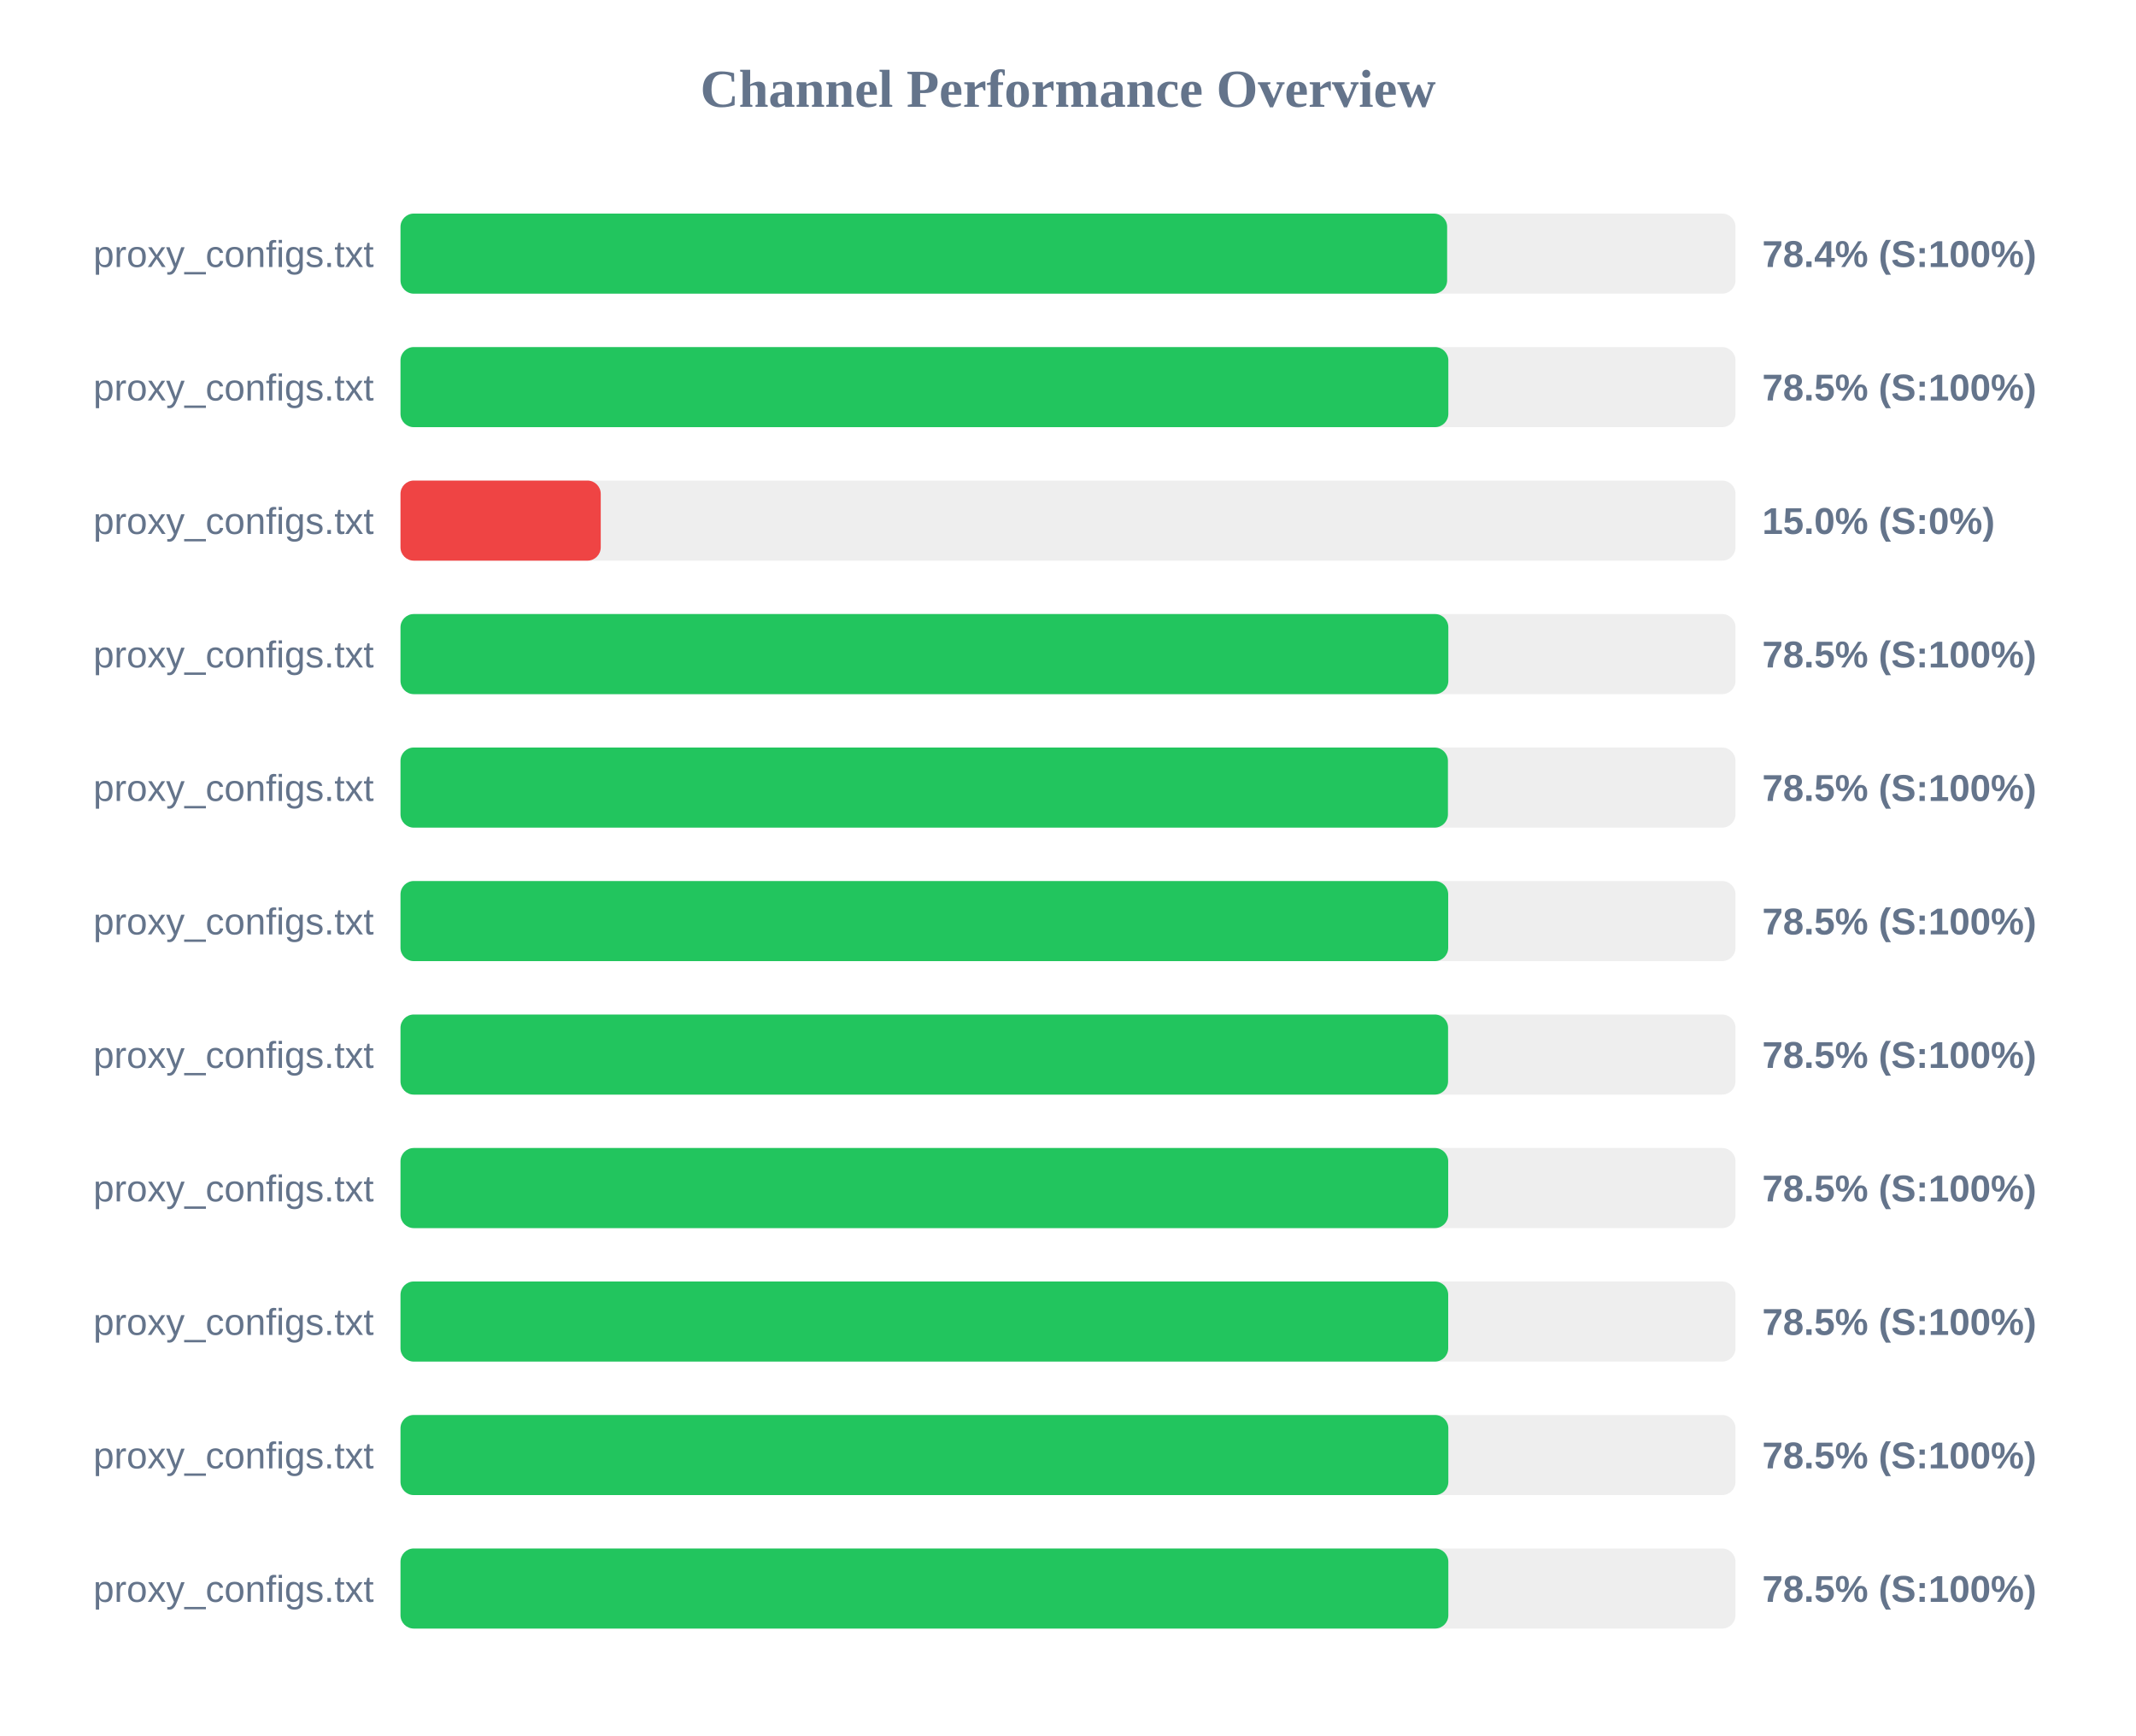
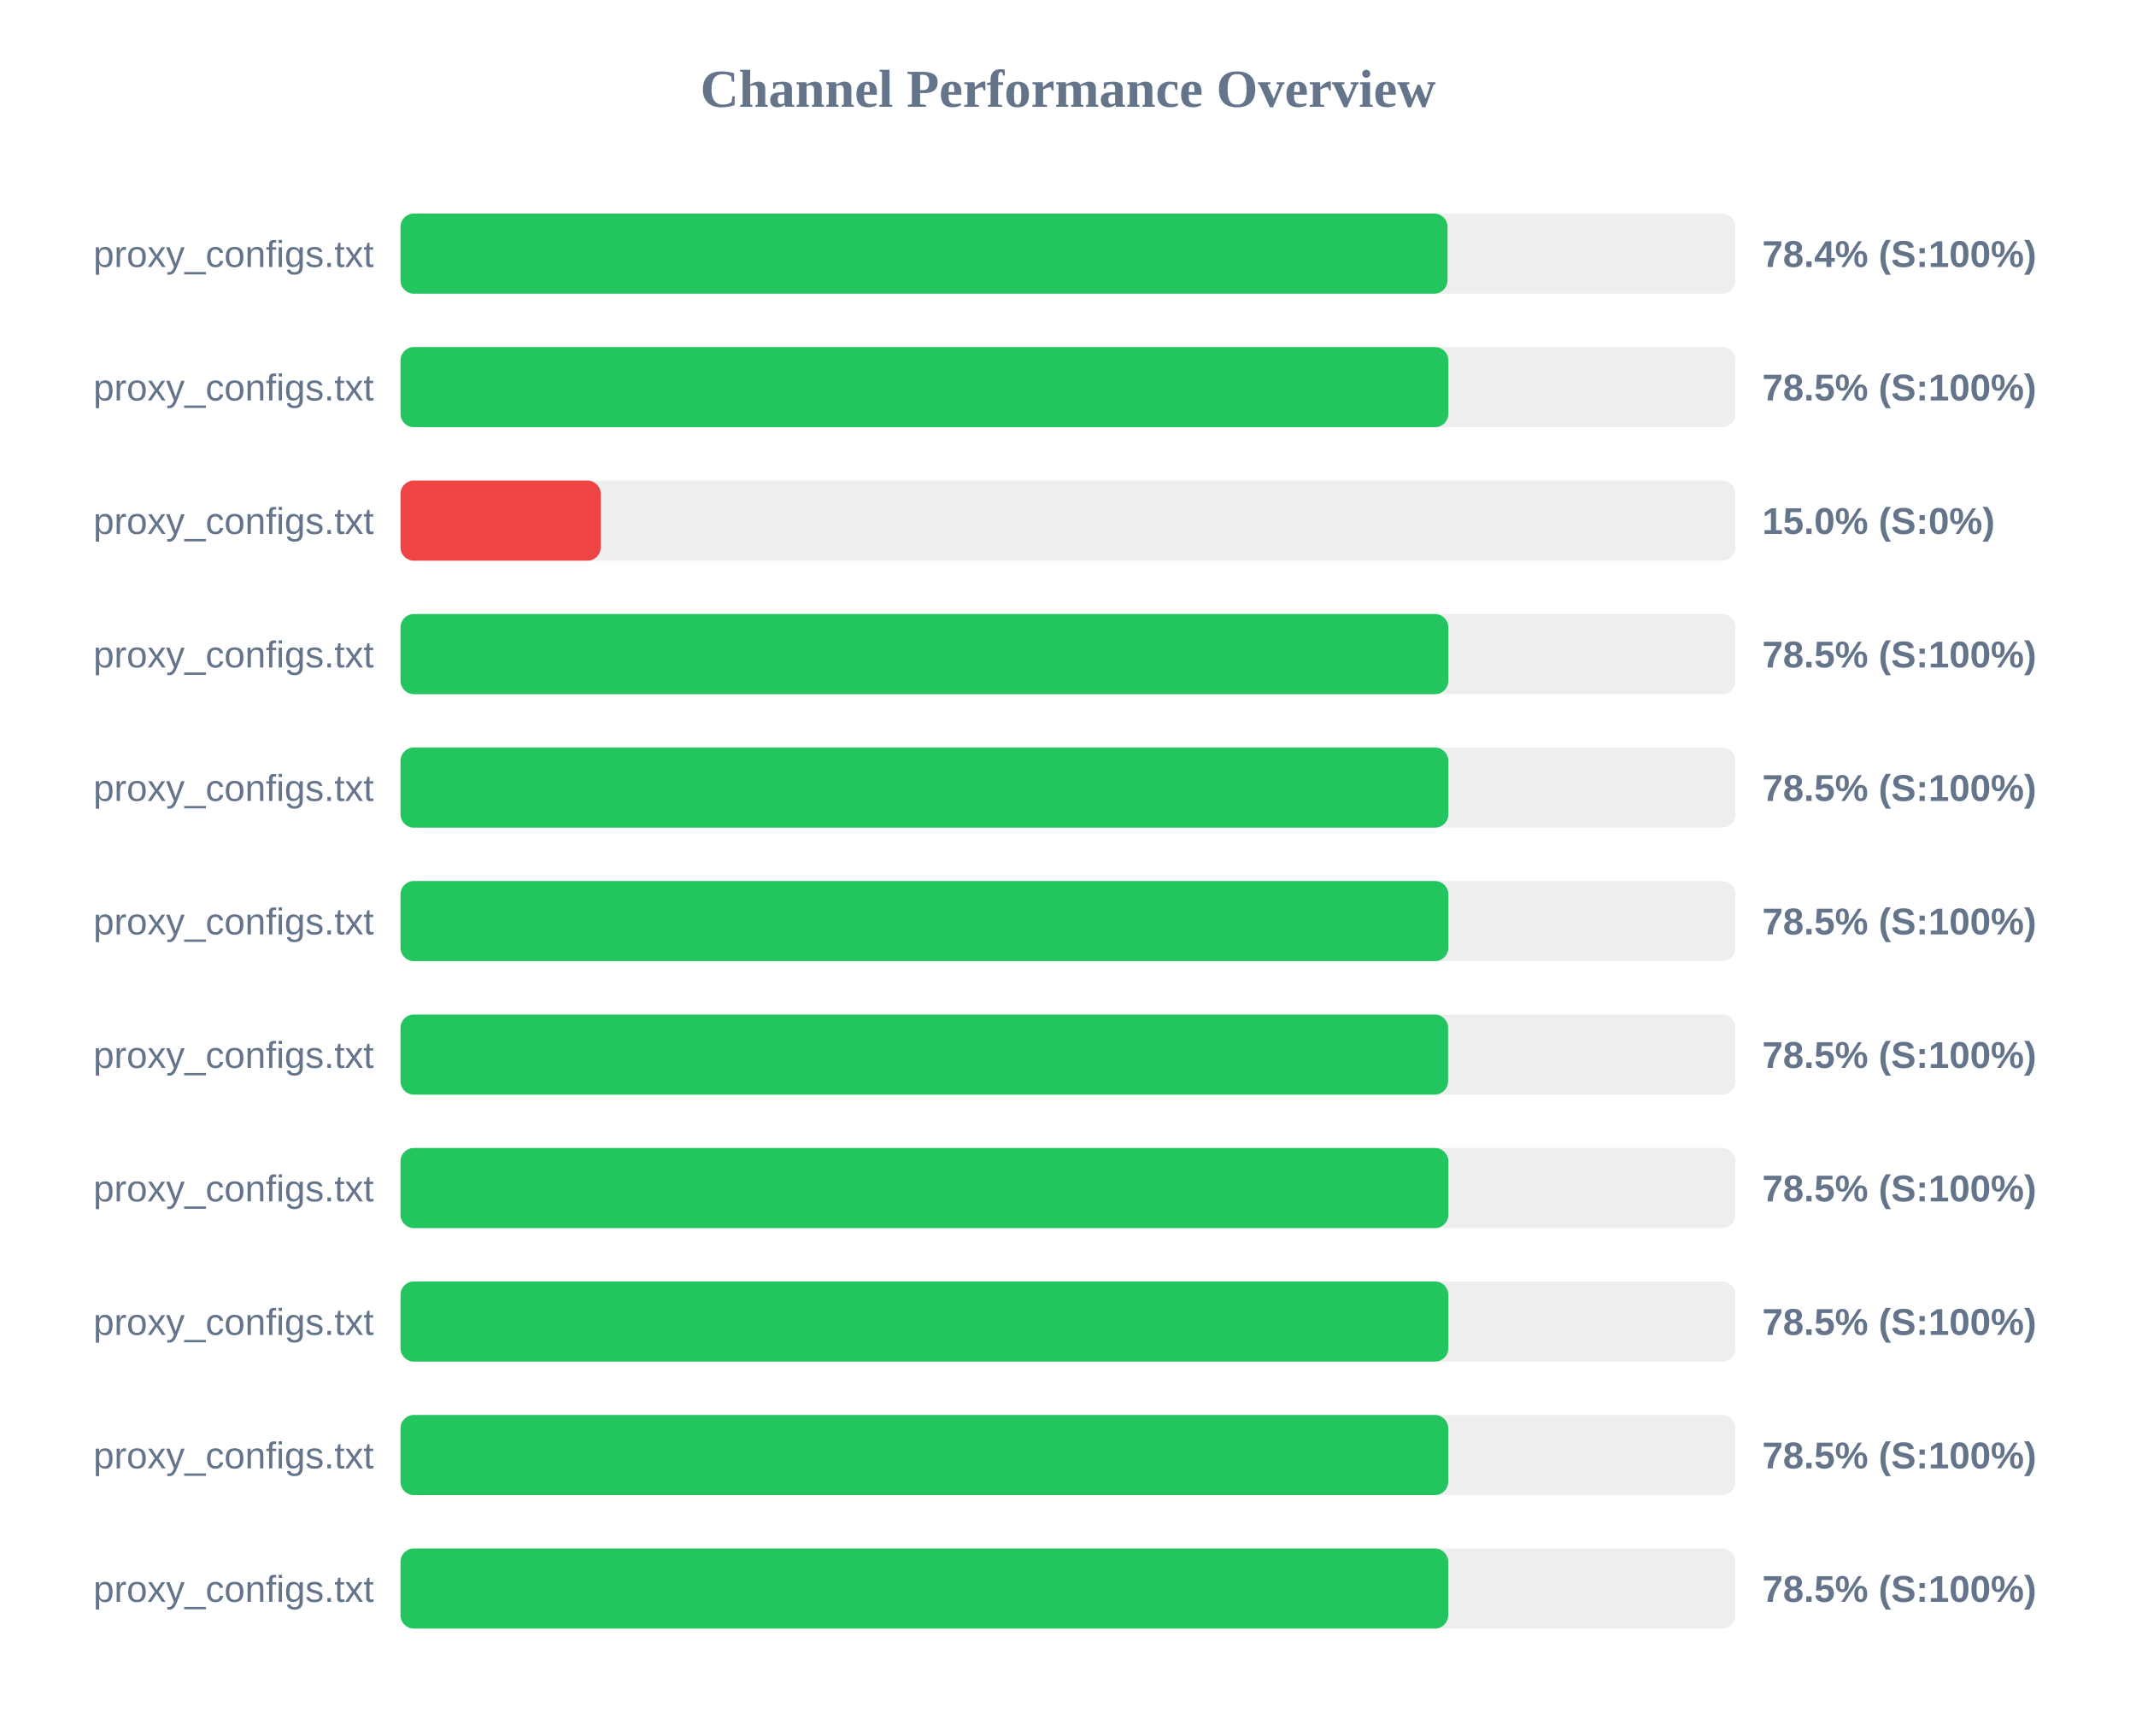
<svg xmlns="http://www.w3.org/2000/svg" width="800" height="650" version="1.1">
  <style>
        .row { font: 14px Arial; fill: #64748b; }
        .score { font: bold 14px Arial; fill: #64748b; }
    </style>
  <text x="400" y="40" text-anchor="middle" font-size="20px" font-weight="bold" fill="#64748b">Channel Performance Overview</text>
  <rect x="150" y="80" width="500" height="30" fill="#eee" rx="5" />
-   <rect x="150" y="80" width="392.0" height="30" fill="#22c55e" rx="5" />
+   <rect x="150" y="80" width="392.15" height="30" fill="#22c55e" rx="5" />
  <text x="140" y="100" text-anchor="end" class="row">proxy_configs.txt</text>
  <text x="660" y="100" text-anchor="start" class="score">78.4% (S:100%)</text>
  <rect x="150" y="130" width="500" height="30" fill="#eee" rx="5" />
  <rect x="150" y="130" width="392.45" height="30" fill="#22c55e" rx="5" />
  <text x="140" y="150" text-anchor="end" class="row">proxy_configs.txt</text>
  <text x="660" y="150" text-anchor="start" class="score">78.5% (S:100%)</text>
  <rect x="150" y="180" width="500" height="30" fill="#eee" rx="5" />
  <rect x="150" y="180" width="75.0" height="30" fill="#ef4444" rx="5" />
  <text x="140" y="200" text-anchor="end" class="row">proxy_configs.txt</text>
  <text x="660" y="200" text-anchor="start" class="score">15.0% (S:0%)</text>
  <rect x="150" y="230" width="500" height="30" fill="#eee" rx="5" />
  <rect x="150" y="230" width="392.45" height="30" fill="#22c55e" rx="5" />
  <text x="140" y="250" text-anchor="end" class="row">proxy_configs.txt</text>
  <text x="660" y="250" text-anchor="start" class="score">78.5% (S:100%)</text>
  <rect x="150" y="280" width="500" height="30" fill="#eee" rx="5" />
-   <rect x="150" y="280" width="392.3" height="30" fill="#22c55e" rx="5" />
+   <rect x="150" y="280" width="392.45" height="30" fill="#22c55e" rx="5" />
  <text x="140" y="300" text-anchor="end" class="row">proxy_configs.txt</text>
  <text x="660" y="300" text-anchor="start" class="score">78.5% (S:100%)</text>
  <rect x="150" y="330" width="500" height="30" fill="#eee" rx="5" />
-   <rect x="150" y="330" width="392.4" height="30" fill="#22c55e" rx="5" />
+   <rect x="150" y="330" width="392.45" height="30" fill="#22c55e" rx="5" />
  <text x="140" y="350" text-anchor="end" class="row">proxy_configs.txt</text>
  <text x="660" y="350" text-anchor="start" class="score">78.5% (S:100%)</text>
  <rect x="150" y="380" width="500" height="30" fill="#eee" rx="5" />
  <rect x="150" y="380" width="392.35" height="30" fill="#22c55e" rx="5" />
  <text x="140" y="400" text-anchor="end" class="row">proxy_configs.txt</text>
  <text x="660" y="400" text-anchor="start" class="score">78.5% (S:100%)</text>
  <rect x="150" y="430" width="500" height="30" fill="#eee" rx="5" />
-   <rect x="150" y="430" width="392.4" height="30" fill="#22c55e" rx="5" />
+   <rect x="150" y="430" width="392.45" height="30" fill="#22c55e" rx="5" />
  <text x="140" y="450" text-anchor="end" class="row">proxy_configs.txt</text>
  <text x="660" y="450" text-anchor="start" class="score">78.5% (S:100%)</text>
  <rect x="150" y="480" width="500" height="30" fill="#eee" rx="5" />
-   <rect x="150" y="480" width="392.4" height="30" fill="#22c55e" rx="5" />
+   <rect x="150" y="480" width="392.45" height="30" fill="#22c55e" rx="5" />
  <text x="140" y="500" text-anchor="end" class="row">proxy_configs.txt</text>
  <text x="660" y="500" text-anchor="start" class="score">78.5% (S:100%)</text>
  <rect x="150" y="530" width="500" height="30" fill="#eee" rx="5" />
-   <rect x="150" y="530" width="392.45" height="30" fill="#22c55e" rx="5" />
+   <rect x="150" y="530" width="392.4" height="30" fill="#22c55e" rx="5" />
  <text x="140" y="550" text-anchor="end" class="row">proxy_configs.txt</text>
  <text x="660" y="550" text-anchor="start" class="score">78.5% (S:100%)</text>
  <rect x="150" y="580" width="500" height="30" fill="#eee" rx="5" />
-   <rect x="150" y="580" width="392.45" height="30" fill="#22c55e" rx="5" />
+   <rect x="150" y="580" width="392.4" height="30" fill="#22c55e" rx="5" />
  <text x="140" y="600" text-anchor="end" class="row">proxy_configs.txt</text>
  <text x="660" y="600" text-anchor="start" class="score">78.5% (S:100%)</text>
</svg>
